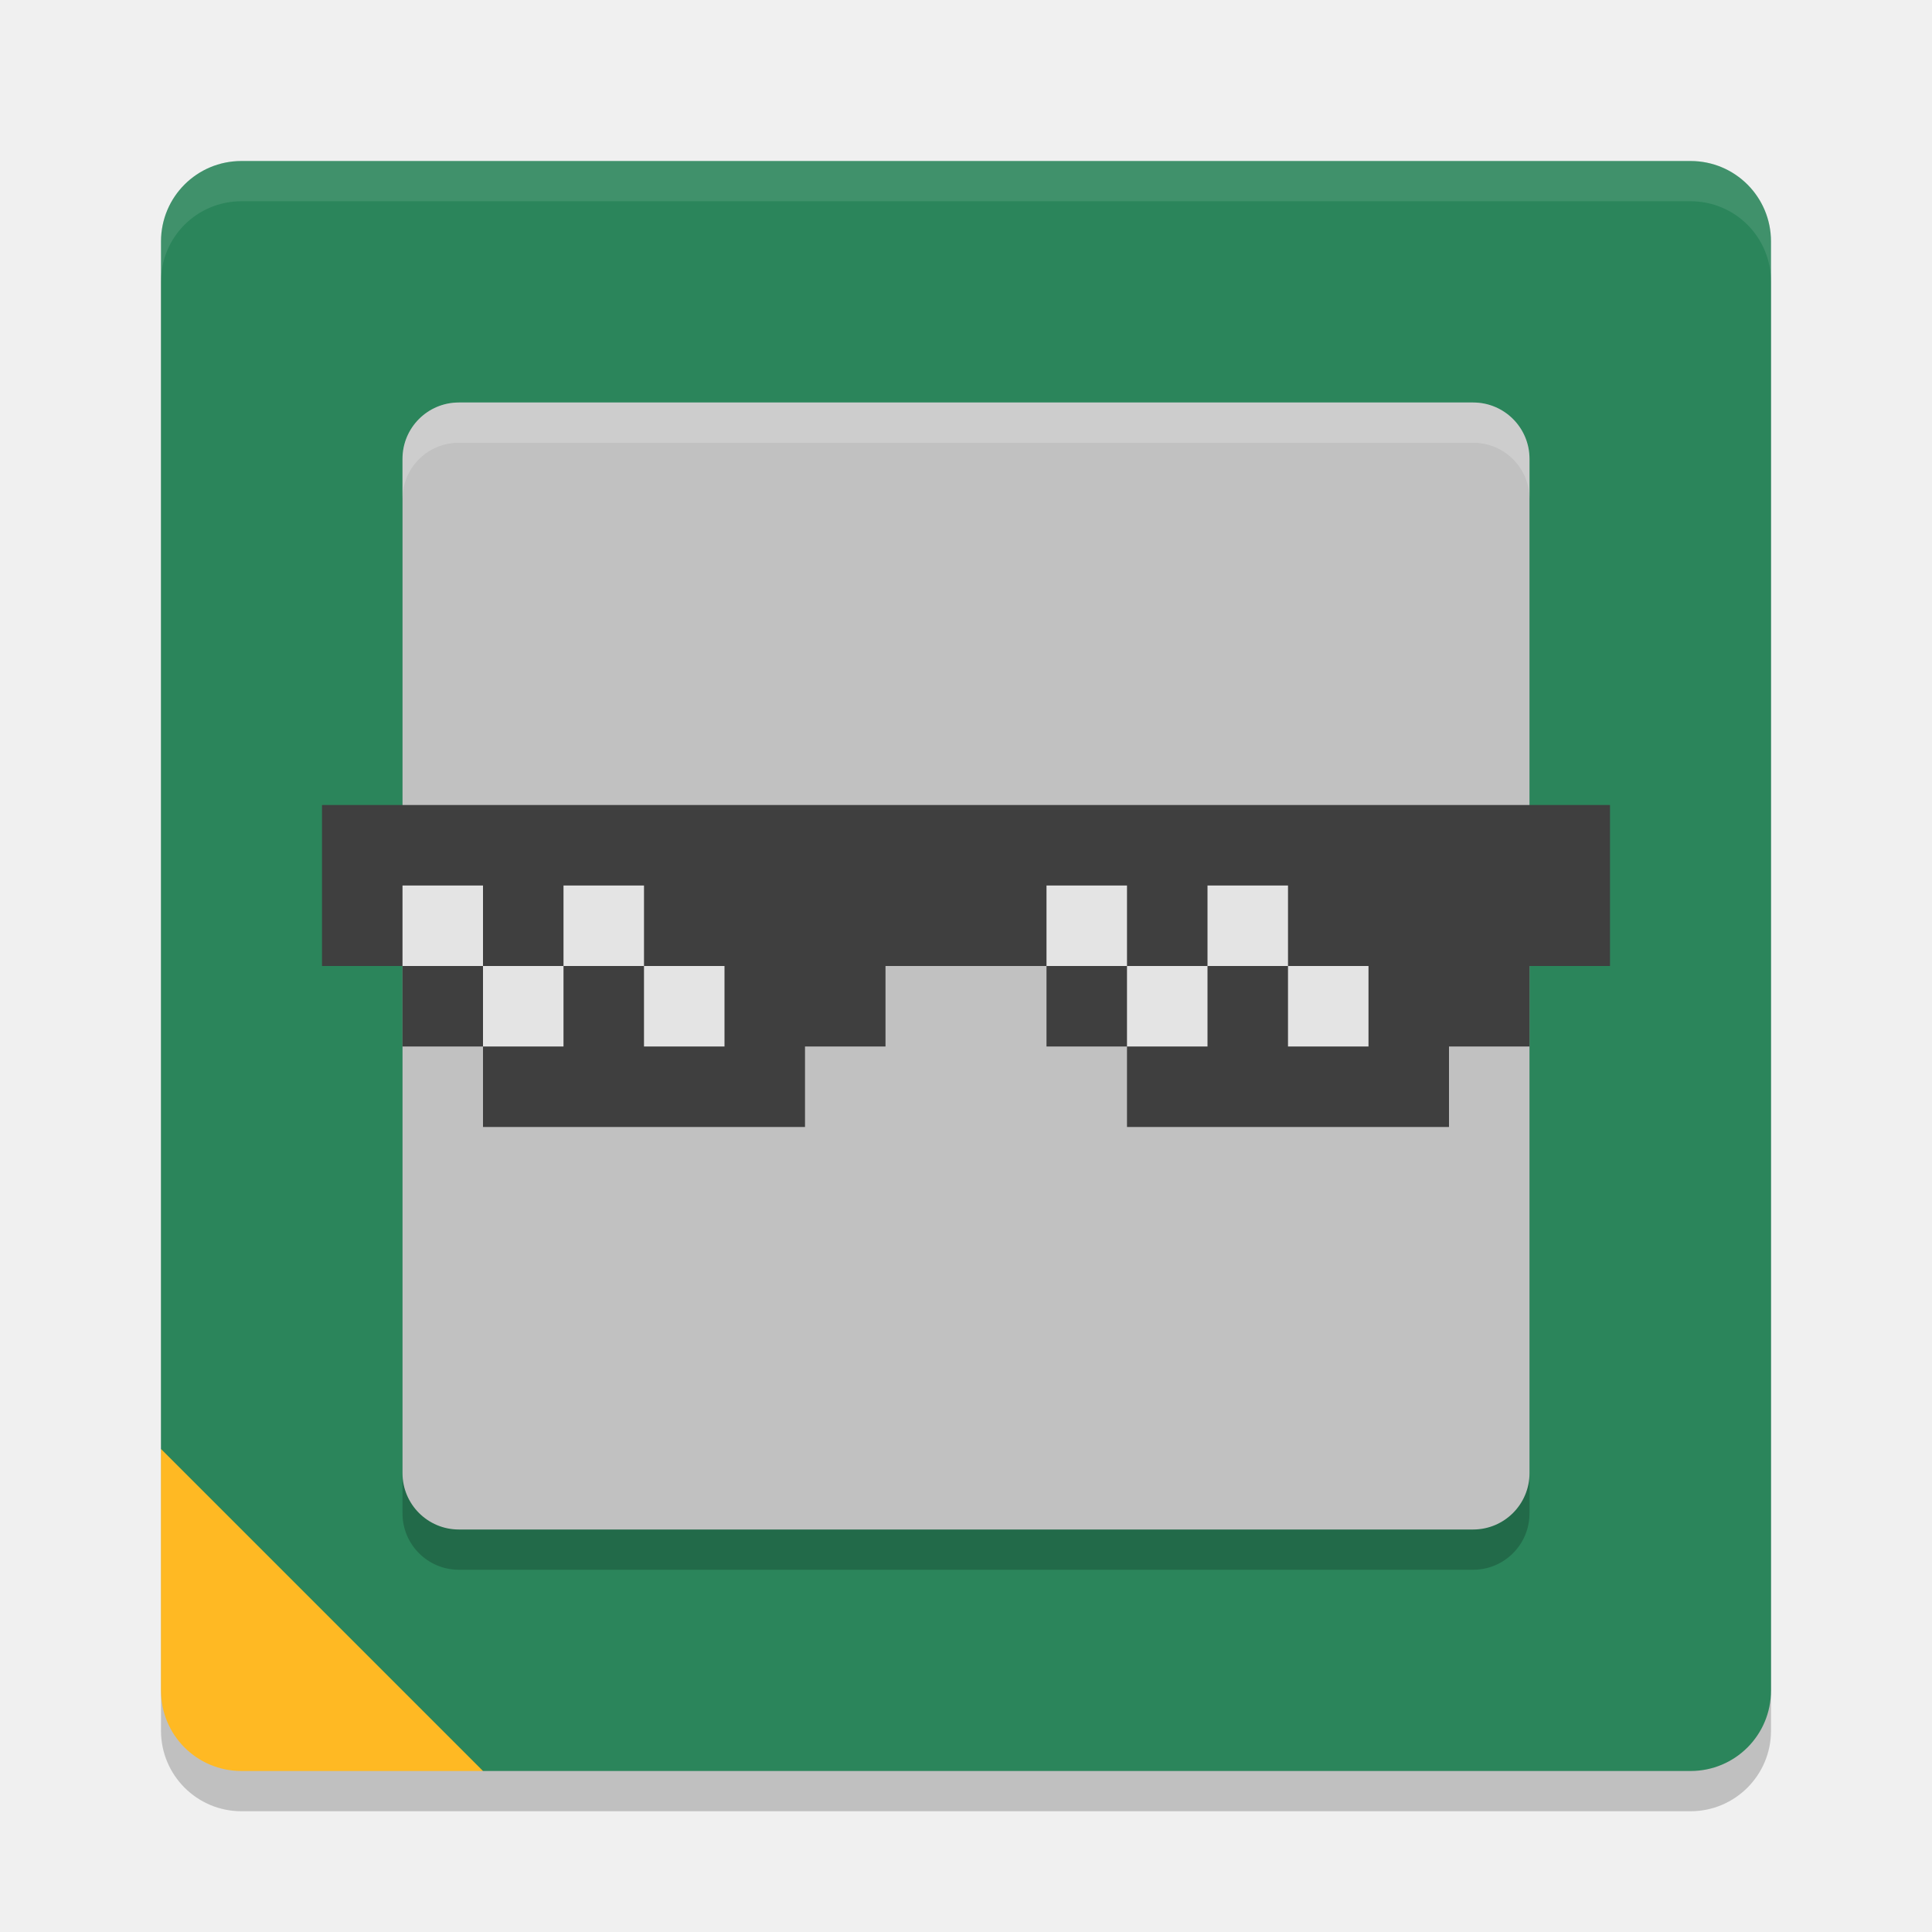
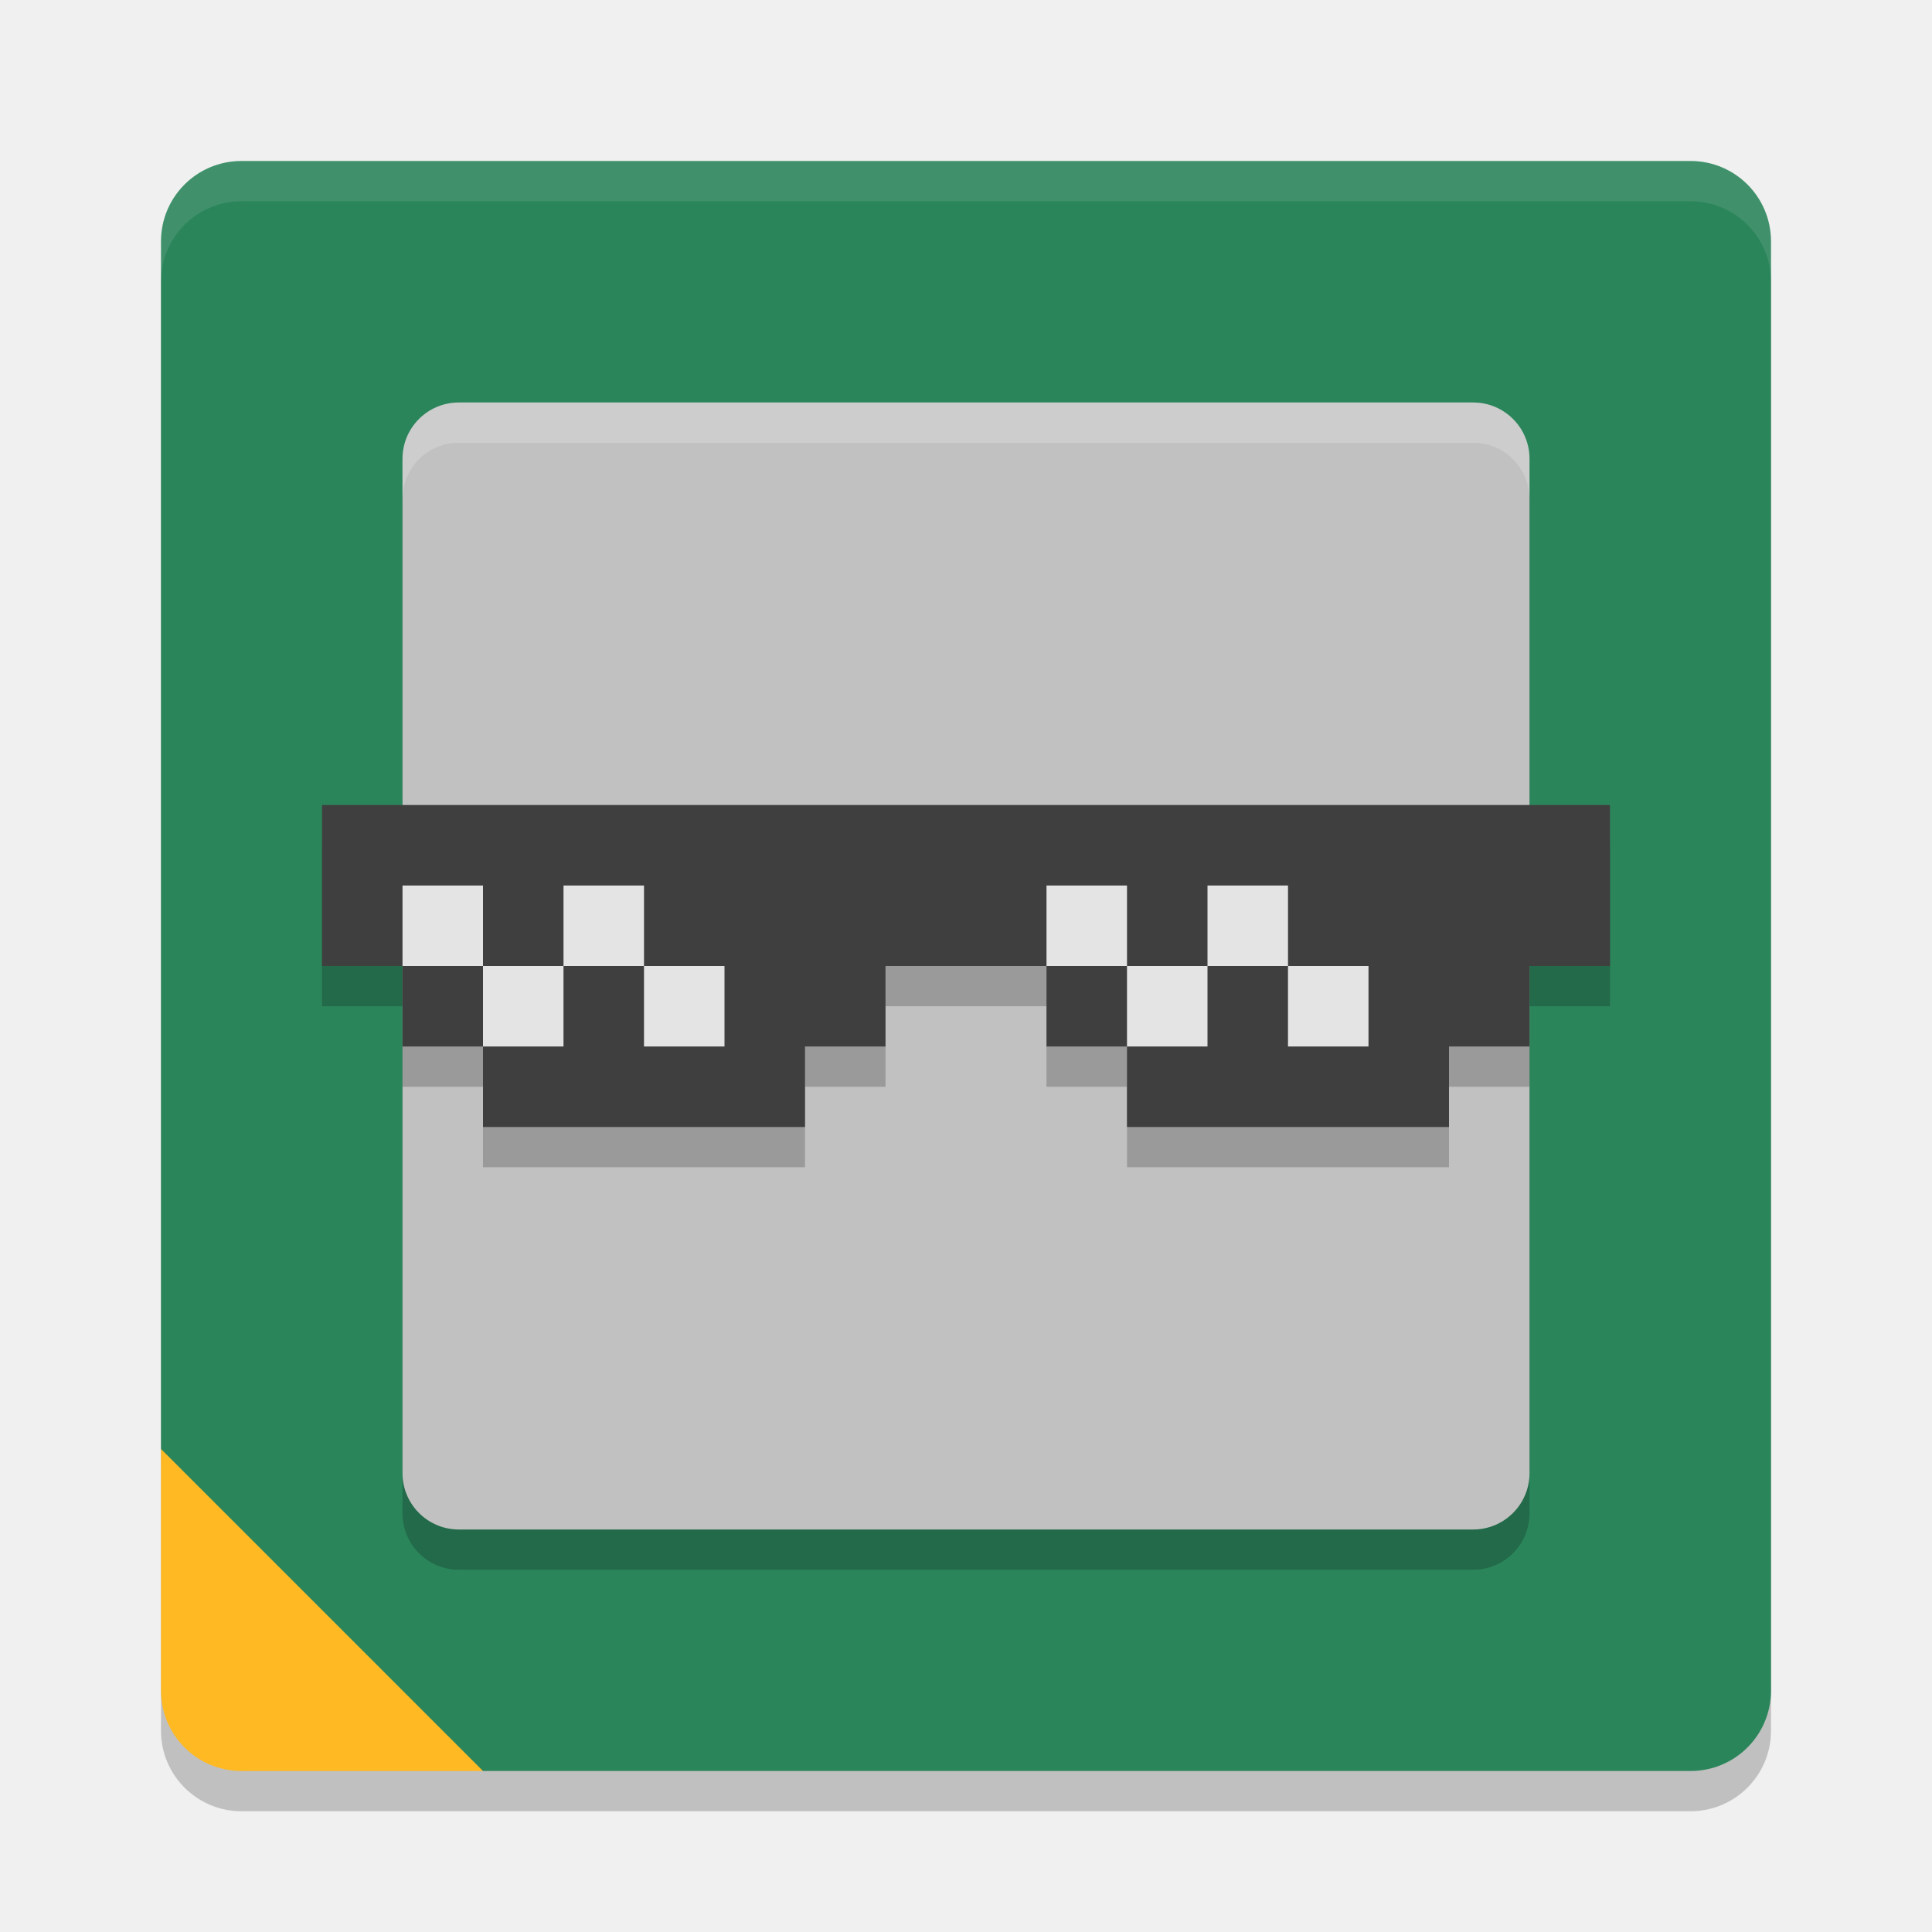
<svg xmlns="http://www.w3.org/2000/svg" width="24" height="24" version="1.1">
  <rect x="2" y="2.5" width="20" height="20" rx="1" ry="1" style="opacity:.2" />
  <path d="m3 2h18c0.554 0 1 0.446 1 1v18c0 0.554-0.446 1-1 1h-15l-1-0.5-2.5-2.5-0.5-1v-15c0-0.554 0.446-1 1-1z" style="fill:#2b855b" />
  <path d="m3 2c-0.554 0-1 0.446-1 1v0.5c0-0.554 0.446-1 1-1h18c0.554 0 1 0.446 1 1v-0.5c0-0.554-0.446-1-1-1z" style="fill:#ffffff;opacity:.1" />
  <rect x="5" y="5.5" width="14" height="14" rx=".7" ry=".7" style="opacity:.2" />
  <rect x="5" y="5" width="14" height="14" rx=".7" ry=".7" style="fill:#c1c1c1" />
  <path d="m2 18v3c0 0.554 0.446 1 1 1h3z" style="fill:#ffb923" />
  <path d="M 5.7,5 C 5.312,5 5,5.312 5,5.7 v 0.5 C 5,5.812 5.312,5.5 5.7,5.5 H 18.3 C 18.688,5.5 19,5.812 19,6.2 v -0.5 C 19,5.312 18.688,5 18.3,5 Z" style="fill:#ffffff;opacity:.2" />
+   <path d="m4 10.5v2h1v1h1v1h4v-1h1v-1h2v1h1v1h4v-1h1v-1h1v-2z" style="opacity:.2" />
  <path d="m4 10v2h1v1h1v1h4v-1h1v-1h2v1h1v1h4v-1h1v-1h1v-2z" style="fill:#3f3f3f" />
  <rect x="5" y="11" width="1" height="1" style="fill:#e4e4e4" />
  <rect x="6" y="12" width="1" height="1" style="fill:#e4e4e4" />
  <rect x="7" y="11" width="1" height="1" style="fill:#e4e4e4" />
  <rect x="8" y="12" width="1" height="1" style="fill:#e4e4e4" />
  <rect x="13" y="11" width="1" height="1" style="fill:#e4e4e4" />
  <rect x="14" y="12" width="1" height="1" style="fill:#e4e4e4" />
  <rect x="15" y="11" width="1" height="1" style="fill:#e4e4e4" />
  <rect x="16" y="12" width="1" height="1" style="fill:#e4e4e4" />
</svg>
